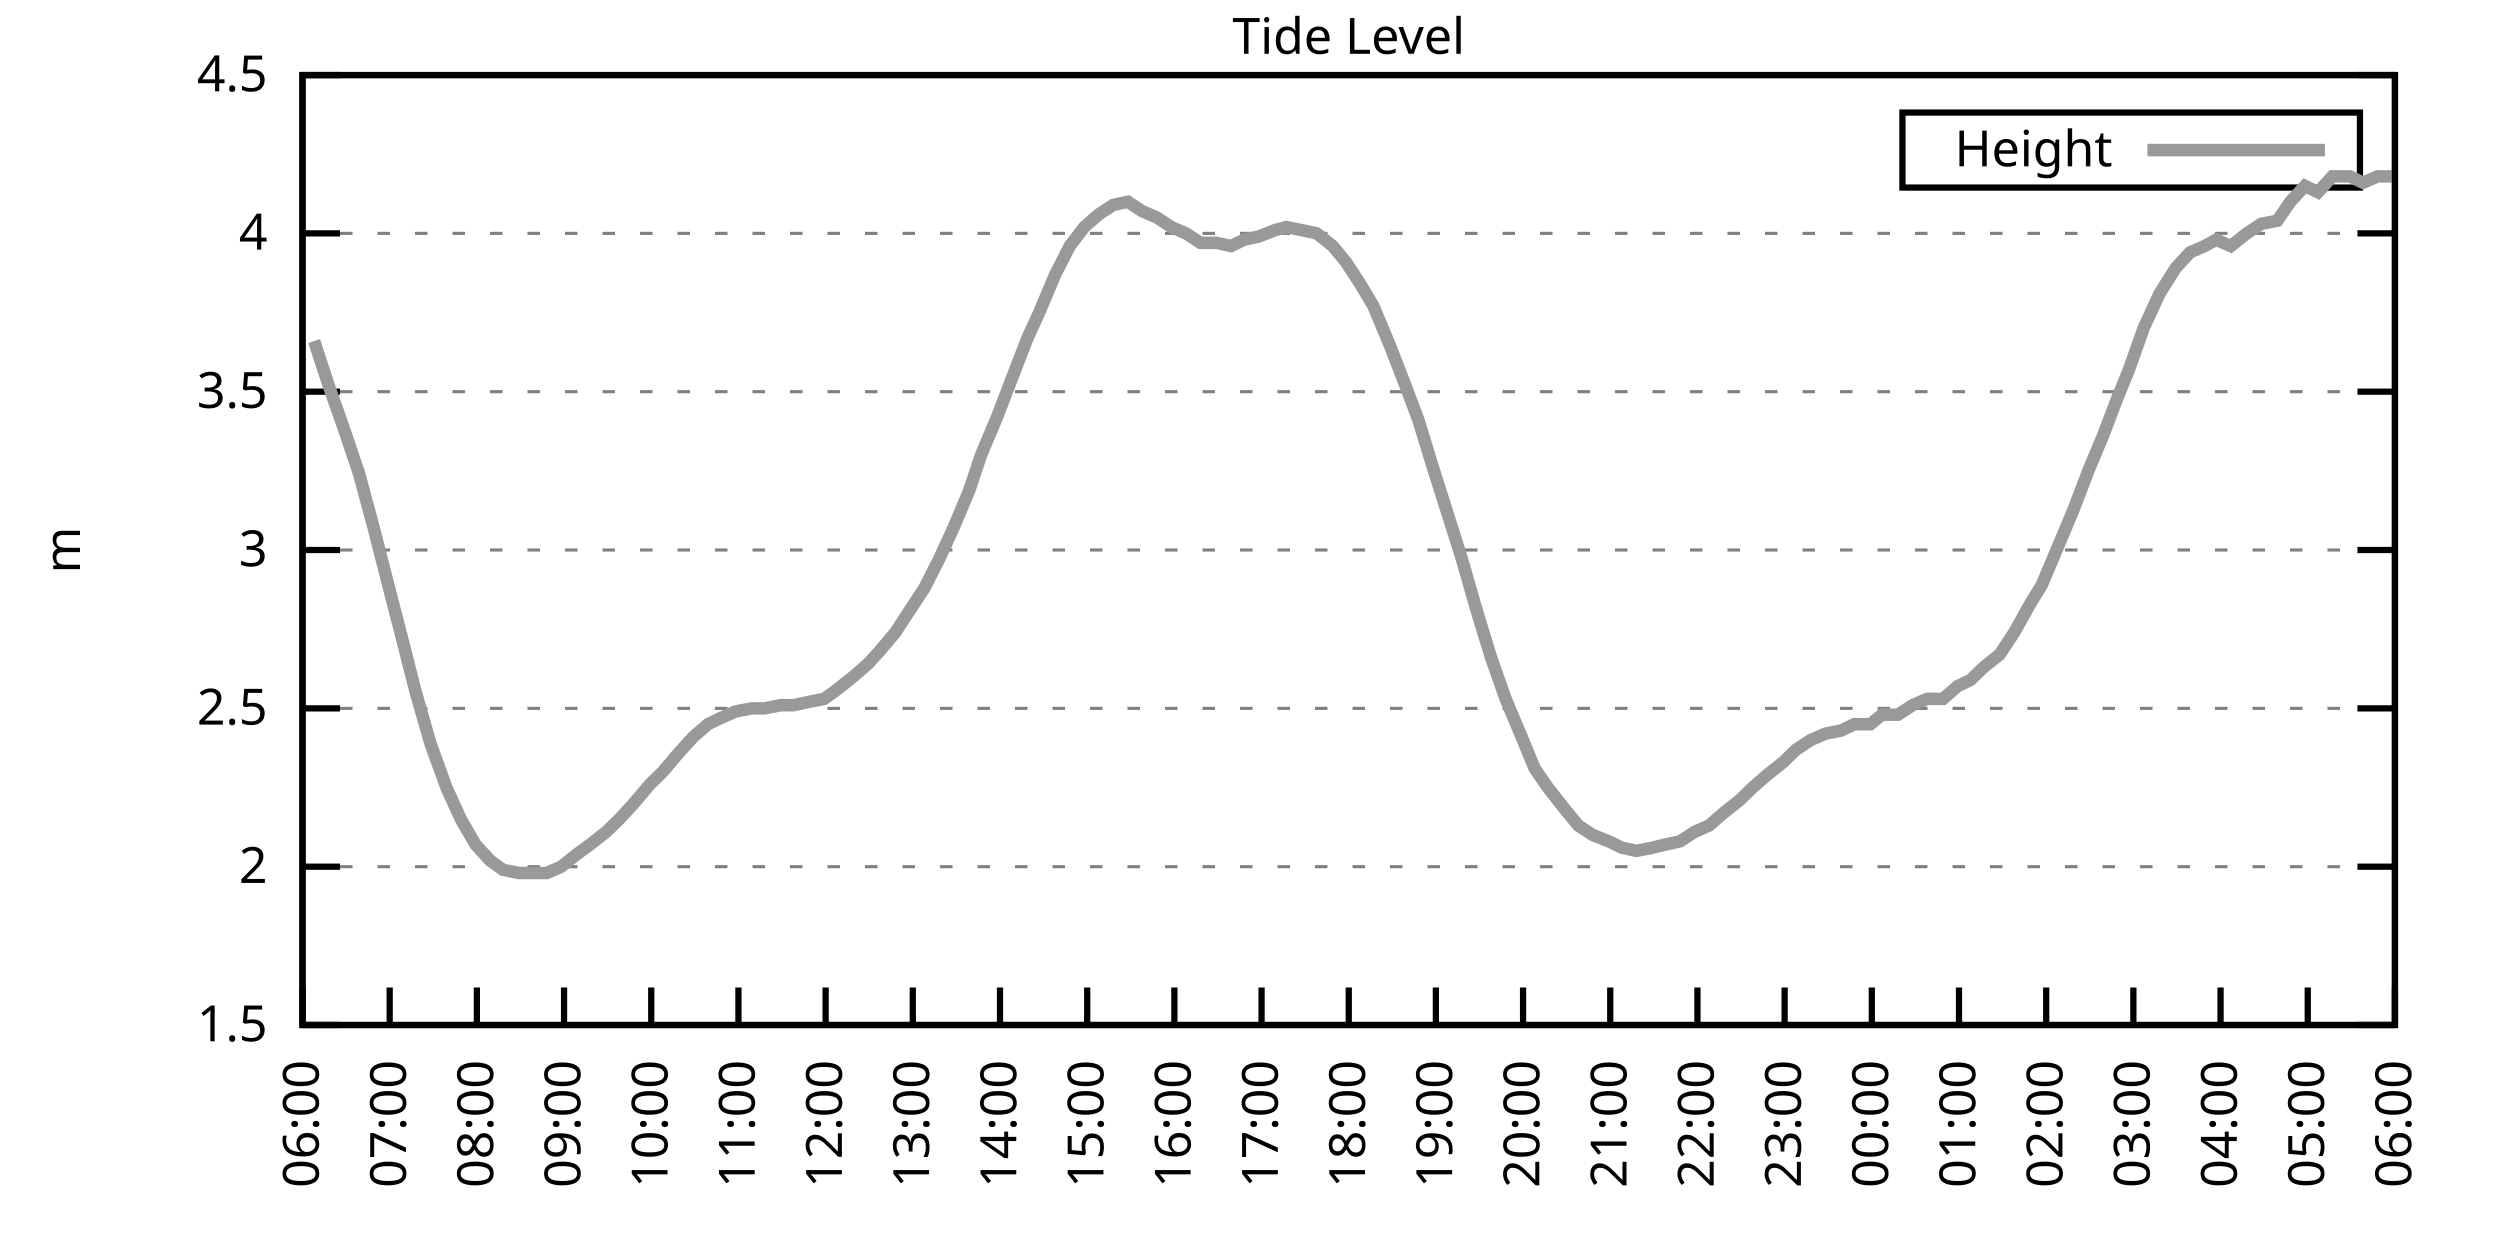
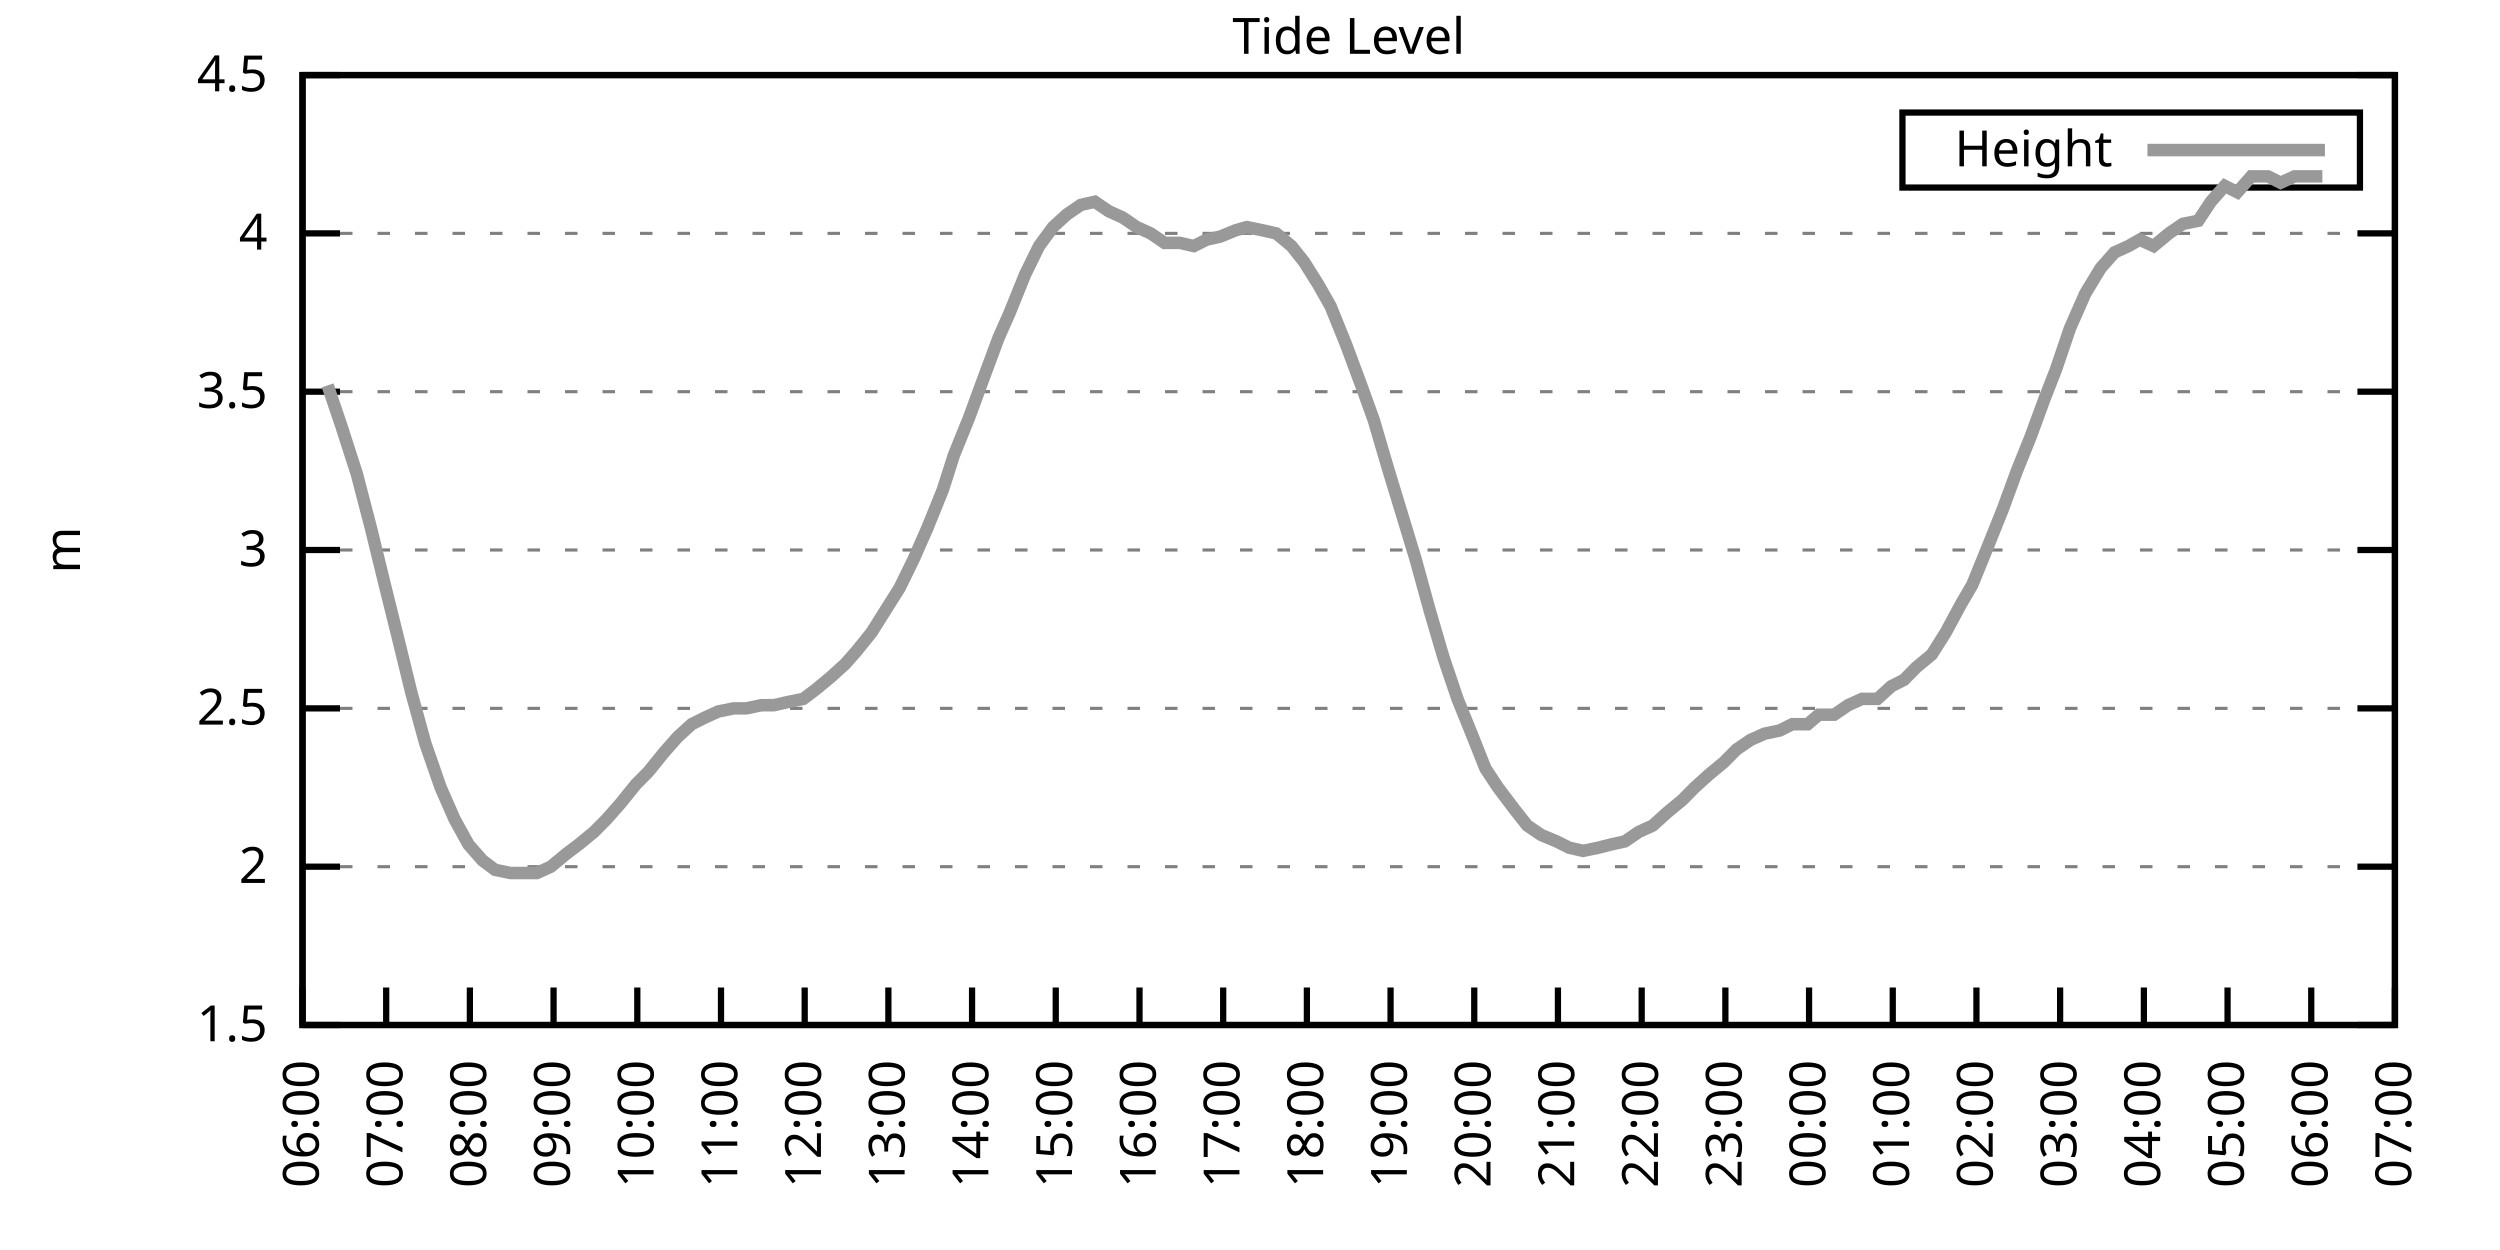
<svg xmlns="http://www.w3.org/2000/svg" xmlns:xlink="http://www.w3.org/1999/xlink" width="400" height="200" viewBox="0 0 400 200">
  <g id="gnuplot_canvas">
    <rect x="0" y="0" width="400" height="200" fill="none" />
    <defs>
      <circle id="gpDot" r="0.5" stroke-width="0.5" stroke="currentColor" />
      <path id="gpPt0" stroke-width="0.333" stroke="currentColor" d="M-1,0 h2 M0,-1 v2" />
      <path id="gpPt1" stroke-width="0.333" stroke="currentColor" d="M-1,-1 L1,1 M1,-1 L-1,1" />
      <path id="gpPt2" stroke-width="0.333" stroke="currentColor" d="M-1,0 L1,0 M0,-1 L0,1 M-1,-1 L1,1 M-1,1 L1,-1" />
      <rect id="gpPt3" stroke-width="0.333" stroke="currentColor" x="-1" y="-1" width="2" height="2" />
      <rect id="gpPt4" stroke-width="0.333" stroke="currentColor" fill="currentColor" x="-1" y="-1" width="2" height="2" />
      <circle id="gpPt5" stroke-width="0.333" stroke="currentColor" cx="0" cy="0" r="1" />
      <use xlink:href="#gpPt5" id="gpPt6" fill="currentColor" stroke="none" />
      <path id="gpPt7" stroke-width="0.333" stroke="currentColor" d="M0,-1.33 L-1.33,0.67 L1.33,0.67 z" />
      <use xlink:href="#gpPt7" id="gpPt8" fill="currentColor" stroke="none" />
      <use xlink:href="#gpPt7" id="gpPt9" stroke="currentColor" transform="rotate(180)" />
      <use xlink:href="#gpPt9" id="gpPt10" fill="currentColor" stroke="none" />
      <use xlink:href="#gpPt3" id="gpPt11" stroke="currentColor" transform="rotate(45)" />
      <use xlink:href="#gpPt11" id="gpPt12" fill="currentColor" stroke="none" />
      <path id="gpPt13" stroke-width="0.333" stroke="currentColor" d="M0,1.330 L1.265,0.411 L0.782,-1.067 L-0.782,-1.076 L-1.265,0.411 z" />
      <use xlink:href="#gpPt13" id="gpPt14" fill="currentColor" stroke="none" />
      <filter id="textbox" filterUnits="objectBoundingBox" x="0" y="0" height="1" width="1">
        <feFlood flood-color="white" flood-opacity="1" result="bgnd" />
        <feComposite in="SourceGraphic" in2="bgnd" operator="atop" />
      </filter>
      <filter id="greybox" filterUnits="objectBoundingBox" x="0" y="0" height="1" width="1">
        <feFlood flood-color="lightgrey" flood-opacity="1" result="grey" />
        <feComposite in="SourceGraphic" in2="grey" operator="atop" />
      </filter>
    </defs>
    <g fill="none" color="white" stroke="currentColor" stroke-width="1.00" stroke-linecap="butt" stroke-linejoin="miter">
</g>
    <g fill="none" color="black" stroke="currentColor" stroke-width="1.00" stroke-linecap="butt" stroke-linejoin="miter">
      <g stroke="none" shape-rendering="crispEdges">
        <polygon fill="rgb(255, 255, 255)" points="48.40,164.00 383.18,164.00 383.18,12.02 48.40,12.02 " />
      </g>
    </g>
    <g fill="none" color="black" stroke="currentColor" stroke-width="1.00" stroke-linecap="butt" stroke-linejoin="miter">
</g>
    <g fill="none" color="black" stroke="black" stroke-width="0.50" stroke-linecap="butt" stroke-linejoin="miter">
</g>
    <g fill="none" color="gray" stroke="currentColor" stroke-width="0.50" stroke-linecap="butt" stroke-linejoin="miter">
      <path stroke="gray" stroke-dasharray="2,4" class="gridline" d="M48.40,164.00 L383.19,164.00  " />
    </g>
    <g fill="none" color="gray" stroke="gray" stroke-width="1.00" stroke-linecap="butt" stroke-linejoin="miter">
</g>
    <g fill="none" color="black" stroke="currentColor" stroke-width="1.00" stroke-linecap="butt" stroke-linejoin="miter">
      <path stroke="black" d="M48.40,164.00 L54.40,164.00 M383.19,164.00 L377.19,164.00  " />
      <g transform="translate(42.80,166.60)" stroke="none" fill="black" font-family="Sans" font-size="8.00" text-anchor="end">
        <text>
          <tspan font-family="Sans"> 1.5</tspan>
        </text>
      </g>
    </g>
    <g fill="none" color="black" stroke="currentColor" stroke-width="1.00" stroke-linecap="butt" stroke-linejoin="miter">
</g>
    <g fill="none" color="black" stroke="black" stroke-width="0.50" stroke-linecap="butt" stroke-linejoin="miter">
</g>
    <g fill="none" color="gray" stroke="currentColor" stroke-width="0.50" stroke-linecap="butt" stroke-linejoin="miter">
      <path stroke="gray" stroke-dasharray="2,4" class="gridline" d="M48.40,138.67 L383.19,138.67  " />
    </g>
    <g fill="none" color="gray" stroke="gray" stroke-width="1.00" stroke-linecap="butt" stroke-linejoin="miter">
</g>
    <g fill="none" color="black" stroke="currentColor" stroke-width="1.00" stroke-linecap="butt" stroke-linejoin="miter">
      <path stroke="black" d="M48.40,138.67 L54.40,138.67 M383.19,138.67 L377.19,138.67  " />
      <g transform="translate(42.80,141.27)" stroke="none" fill="black" font-family="Sans" font-size="8.00" text-anchor="end">
        <text>
          <tspan font-family="Sans"> 2</tspan>
        </text>
      </g>
    </g>
    <g fill="none" color="black" stroke="currentColor" stroke-width="1.00" stroke-linecap="butt" stroke-linejoin="miter">
</g>
    <g fill="none" color="black" stroke="black" stroke-width="0.50" stroke-linecap="butt" stroke-linejoin="miter">
</g>
    <g fill="none" color="gray" stroke="currentColor" stroke-width="0.50" stroke-linecap="butt" stroke-linejoin="miter">
      <path stroke="gray" stroke-dasharray="2,4" class="gridline" d="M48.40,113.34 L383.19,113.34  " />
    </g>
    <g fill="none" color="gray" stroke="gray" stroke-width="1.00" stroke-linecap="butt" stroke-linejoin="miter">
</g>
    <g fill="none" color="black" stroke="currentColor" stroke-width="1.00" stroke-linecap="butt" stroke-linejoin="miter">
      <path stroke="black" d="M48.40,113.34 L54.40,113.34 M383.19,113.34 L377.19,113.34  " />
      <g transform="translate(42.80,115.94)" stroke="none" fill="black" font-family="Sans" font-size="8.00" text-anchor="end">
        <text>
          <tspan font-family="Sans"> 2.5</tspan>
        </text>
      </g>
    </g>
    <g fill="none" color="black" stroke="currentColor" stroke-width="1.00" stroke-linecap="butt" stroke-linejoin="miter">
</g>
    <g fill="none" color="black" stroke="black" stroke-width="0.50" stroke-linecap="butt" stroke-linejoin="miter">
</g>
    <g fill="none" color="gray" stroke="currentColor" stroke-width="0.50" stroke-linecap="butt" stroke-linejoin="miter">
      <path stroke="gray" stroke-dasharray="2,4" class="gridline" d="M48.40,88.00 L383.19,88.00  " />
    </g>
    <g fill="none" color="gray" stroke="gray" stroke-width="1.00" stroke-linecap="butt" stroke-linejoin="miter">
</g>
    <g fill="none" color="black" stroke="currentColor" stroke-width="1.00" stroke-linecap="butt" stroke-linejoin="miter">
      <path stroke="black" d="M48.40,88.00 L54.40,88.00 M383.19,88.00 L377.19,88.00  " />
      <g transform="translate(42.80,90.60)" stroke="none" fill="black" font-family="Sans" font-size="8.00" text-anchor="end">
        <text>
          <tspan font-family="Sans"> 3</tspan>
        </text>
      </g>
    </g>
    <g fill="none" color="black" stroke="currentColor" stroke-width="1.00" stroke-linecap="butt" stroke-linejoin="miter">
</g>
    <g fill="none" color="black" stroke="black" stroke-width="0.50" stroke-linecap="butt" stroke-linejoin="miter">
</g>
    <g fill="none" color="gray" stroke="currentColor" stroke-width="0.50" stroke-linecap="butt" stroke-linejoin="miter">
      <path stroke="gray" stroke-dasharray="2,4" class="gridline" d="M48.40,62.67 L383.19,62.67  " />
    </g>
    <g fill="none" color="gray" stroke="gray" stroke-width="1.00" stroke-linecap="butt" stroke-linejoin="miter">
</g>
    <g fill="none" color="black" stroke="currentColor" stroke-width="1.00" stroke-linecap="butt" stroke-linejoin="miter">
      <path stroke="black" d="M48.40,62.67 L54.40,62.67 M383.19,62.67 L377.19,62.67  " />
      <g transform="translate(42.80,65.27)" stroke="none" fill="black" font-family="Sans" font-size="8.00" text-anchor="end">
        <text>
          <tspan font-family="Sans"> 3.5</tspan>
        </text>
      </g>
    </g>
    <g fill="none" color="black" stroke="currentColor" stroke-width="1.00" stroke-linecap="butt" stroke-linejoin="miter">
</g>
    <g fill="none" color="black" stroke="black" stroke-width="0.50" stroke-linecap="butt" stroke-linejoin="miter">
</g>
    <g fill="none" color="gray" stroke="currentColor" stroke-width="0.50" stroke-linecap="butt" stroke-linejoin="miter">
      <path stroke="gray" stroke-dasharray="2,4" class="gridline" d="M48.40,37.34 L383.19,37.34  " />
    </g>
    <g fill="none" color="gray" stroke="gray" stroke-width="1.00" stroke-linecap="butt" stroke-linejoin="miter">
</g>
    <g fill="none" color="black" stroke="currentColor" stroke-width="1.00" stroke-linecap="butt" stroke-linejoin="miter">
      <path stroke="black" d="M48.40,37.34 L54.40,37.34 M383.19,37.34 L377.19,37.34  " />
      <g transform="translate(42.80,39.94)" stroke="none" fill="black" font-family="Sans" font-size="8.00" text-anchor="end">
        <text>
          <tspan font-family="Sans"> 4</tspan>
        </text>
      </g>
    </g>
    <g fill="none" color="black" stroke="currentColor" stroke-width="1.00" stroke-linecap="butt" stroke-linejoin="miter">
</g>
    <g fill="none" color="black" stroke="black" stroke-width="0.50" stroke-linecap="butt" stroke-linejoin="miter">
</g>
    <g fill="none" color="gray" stroke="currentColor" stroke-width="0.50" stroke-linecap="butt" stroke-linejoin="miter">
      <path stroke="gray" stroke-dasharray="2,4" class="gridline" d="M48.40,12.01 L383.19,12.01  " />
    </g>
    <g fill="none" color="gray" stroke="gray" stroke-width="1.00" stroke-linecap="butt" stroke-linejoin="miter">
</g>
    <g fill="none" color="black" stroke="currentColor" stroke-width="1.00" stroke-linecap="butt" stroke-linejoin="miter">
      <path stroke="black" d="M48.40,12.01 L54.40,12.01 M383.19,12.01 L377.19,12.01  " />
      <g transform="translate(42.80,14.61)" stroke="none" fill="black" font-family="Sans" font-size="8.00" text-anchor="end">
        <text>
          <tspan font-family="Sans"> 4.5</tspan>
        </text>
      </g>
    </g>
    <g fill="none" color="black" stroke="currentColor" stroke-width="1.00" stroke-linecap="butt" stroke-linejoin="miter">
      <path stroke="black" d="M48.40,164.00 L48.40,158.00  " />
      <g transform="translate(51.00,169.60) rotate(270.00)" stroke="none" fill="black" font-family="Sans" font-size="8.00" text-anchor="end">
        <text>
          <tspan font-family="Sans">06:00</tspan>
        </text>
      </g>
    </g>
    <g fill="none" color="black" stroke="currentColor" stroke-width="1.00" stroke-linecap="butt" stroke-linejoin="miter">
-       <path stroke="black" d="M62.35,164.00 L62.35,158.00  " />
-       <g transform="translate(64.95,169.60) rotate(270.00)" stroke="none" fill="black" font-family="Sans" font-size="8.00" text-anchor="end">
+       <path stroke="black" d="M61.79,164.00 L61.79,158.00  " />
+       <g transform="translate(64.39,169.60) rotate(270.00)" stroke="none" fill="black" font-family="Sans" font-size="8.00" text-anchor="end">
        <text>
          <tspan font-family="Sans">07:00</tspan>
        </text>
      </g>
    </g>
    <g fill="none" color="black" stroke="currentColor" stroke-width="1.00" stroke-linecap="butt" stroke-linejoin="miter">
-       <path stroke="black" d="M76.30,164.00 L76.30,158.00  " />
-       <g transform="translate(78.90,169.60) rotate(270.00)" stroke="none" fill="black" font-family="Sans" font-size="8.00" text-anchor="end">
+       <path stroke="black" d="M75.18,164.00 L75.18,158.00  " />
+       <g transform="translate(77.78,169.60) rotate(270.00)" stroke="none" fill="black" font-family="Sans" font-size="8.00" text-anchor="end">
        <text>
          <tspan font-family="Sans">08:00</tspan>
        </text>
      </g>
    </g>
    <g fill="none" color="black" stroke="currentColor" stroke-width="1.00" stroke-linecap="butt" stroke-linejoin="miter">
-       <path stroke="black" d="M90.25,164.00 L90.25,158.00  " />
-       <g transform="translate(92.85,169.60) rotate(270.00)" stroke="none" fill="black" font-family="Sans" font-size="8.00" text-anchor="end">
+       <path stroke="black" d="M88.57,164.00 L88.57,158.00  " />
+       <g transform="translate(91.17,169.60) rotate(270.00)" stroke="none" fill="black" font-family="Sans" font-size="8.00" text-anchor="end">
        <text>
          <tspan font-family="Sans">09:00</tspan>
        </text>
      </g>
    </g>
    <g fill="none" color="black" stroke="currentColor" stroke-width="1.00" stroke-linecap="butt" stroke-linejoin="miter">
-       <path stroke="black" d="M104.20,164.00 L104.20,158.00  " />
-       <g transform="translate(106.80,169.60) rotate(270.00)" stroke="none" fill="black" font-family="Sans" font-size="8.00" text-anchor="end">
+       <path stroke="black" d="M101.97,164.00 L101.97,158.00  " />
+       <g transform="translate(104.57,169.60) rotate(270.00)" stroke="none" fill="black" font-family="Sans" font-size="8.00" text-anchor="end">
        <text>
          <tspan font-family="Sans">10:00</tspan>
        </text>
      </g>
    </g>
    <g fill="none" color="black" stroke="currentColor" stroke-width="1.00" stroke-linecap="butt" stroke-linejoin="miter">
-       <path stroke="black" d="M118.15,164.00 L118.15,158.00  " />
-       <g transform="translate(120.75,169.60) rotate(270.00)" stroke="none" fill="black" font-family="Sans" font-size="8.00" text-anchor="end">
+       <path stroke="black" d="M115.36,164.00 L115.36,158.00  " />
+       <g transform="translate(117.96,169.60) rotate(270.00)" stroke="none" fill="black" font-family="Sans" font-size="8.00" text-anchor="end">
        <text>
          <tspan font-family="Sans">11:00</tspan>
        </text>
      </g>
    </g>
    <g fill="none" color="black" stroke="currentColor" stroke-width="1.00" stroke-linecap="butt" stroke-linejoin="miter">
-       <path stroke="black" d="M132.10,164.00 L132.10,158.00  " />
-       <g transform="translate(134.70,169.60) rotate(270.00)" stroke="none" fill="black" font-family="Sans" font-size="8.00" text-anchor="end">
+       <path stroke="black" d="M128.75,164.00 L128.75,158.00  " />
+       <g transform="translate(131.35,169.60) rotate(270.00)" stroke="none" fill="black" font-family="Sans" font-size="8.00" text-anchor="end">
        <text>
          <tspan font-family="Sans">12:00</tspan>
        </text>
      </g>
    </g>
    <g fill="none" color="black" stroke="currentColor" stroke-width="1.00" stroke-linecap="butt" stroke-linejoin="miter">
-       <path stroke="black" d="M146.05,164.00 L146.05,158.00  " />
-       <g transform="translate(148.65,169.60) rotate(270.00)" stroke="none" fill="black" font-family="Sans" font-size="8.00" text-anchor="end">
+       <path stroke="black" d="M142.14,164.00 L142.14,158.00  " />
+       <g transform="translate(144.74,169.60) rotate(270.00)" stroke="none" fill="black" font-family="Sans" font-size="8.00" text-anchor="end">
        <text>
          <tspan font-family="Sans">13:00</tspan>
        </text>
      </g>
    </g>
    <g fill="none" color="black" stroke="currentColor" stroke-width="1.00" stroke-linecap="butt" stroke-linejoin="miter">
-       <path stroke="black" d="M160.00,164.00 L160.00,158.00  " />
-       <g transform="translate(162.60,169.60) rotate(270.00)" stroke="none" fill="black" font-family="Sans" font-size="8.00" text-anchor="end">
+       <path stroke="black" d="M155.53,164.00 L155.53,158.00  " />
+       <g transform="translate(158.13,169.60) rotate(270.00)" stroke="none" fill="black" font-family="Sans" font-size="8.00" text-anchor="end">
        <text>
          <tspan font-family="Sans">14:00</tspan>
        </text>
      </g>
    </g>
    <g fill="none" color="black" stroke="currentColor" stroke-width="1.00" stroke-linecap="butt" stroke-linejoin="miter">
-       <path stroke="black" d="M173.95,164.00 L173.95,158.00  " />
-       <g transform="translate(176.55,169.60) rotate(270.00)" stroke="none" fill="black" font-family="Sans" font-size="8.00" text-anchor="end">
+       <path stroke="black" d="M168.92,164.00 L168.92,158.00  " />
+       <g transform="translate(171.52,169.60) rotate(270.00)" stroke="none" fill="black" font-family="Sans" font-size="8.00" text-anchor="end">
        <text>
          <tspan font-family="Sans">15:00</tspan>
        </text>
      </g>
    </g>
    <g fill="none" color="black" stroke="currentColor" stroke-width="1.00" stroke-linecap="butt" stroke-linejoin="miter">
-       <path stroke="black" d="M187.90,164.00 L187.90,158.00  " />
-       <g transform="translate(190.50,169.60) rotate(270.00)" stroke="none" fill="black" font-family="Sans" font-size="8.00" text-anchor="end">
+       <path stroke="black" d="M182.32,164.00 L182.32,158.00  " />
+       <g transform="translate(184.92,169.60) rotate(270.00)" stroke="none" fill="black" font-family="Sans" font-size="8.00" text-anchor="end">
        <text>
          <tspan font-family="Sans">16:00</tspan>
        </text>
      </g>
    </g>
    <g fill="none" color="black" stroke="currentColor" stroke-width="1.00" stroke-linecap="butt" stroke-linejoin="miter">
-       <path stroke="black" d="M201.85,164.00 L201.85,158.00  " />
-       <g transform="translate(204.45,169.60) rotate(270.00)" stroke="none" fill="black" font-family="Sans" font-size="8.00" text-anchor="end">
+       <path stroke="black" d="M195.71,164.00 L195.71,158.00  " />
+       <g transform="translate(198.31,169.60) rotate(270.00)" stroke="none" fill="black" font-family="Sans" font-size="8.00" text-anchor="end">
        <text>
          <tspan font-family="Sans">17:00</tspan>
        </text>
      </g>
    </g>
    <g fill="none" color="black" stroke="currentColor" stroke-width="1.00" stroke-linecap="butt" stroke-linejoin="miter">
-       <path stroke="black" d="M215.80,164.00 L215.80,158.00  " />
-       <g transform="translate(218.40,169.60) rotate(270.00)" stroke="none" fill="black" font-family="Sans" font-size="8.00" text-anchor="end">
+       <path stroke="black" d="M209.10,164.00 L209.10,158.00  " />
+       <g transform="translate(211.70,169.60) rotate(270.00)" stroke="none" fill="black" font-family="Sans" font-size="8.00" text-anchor="end">
        <text>
          <tspan font-family="Sans">18:00</tspan>
        </text>
      </g>
    </g>
    <g fill="none" color="black" stroke="currentColor" stroke-width="1.00" stroke-linecap="butt" stroke-linejoin="miter">
-       <path stroke="black" d="M229.74,164.00 L229.74,158.00  " />
-       <g transform="translate(232.34,169.60) rotate(270.00)" stroke="none" fill="black" font-family="Sans" font-size="8.00" text-anchor="end">
+       <path stroke="black" d="M222.49,164.00 L222.49,158.00  " />
+       <g transform="translate(225.09,169.60) rotate(270.00)" stroke="none" fill="black" font-family="Sans" font-size="8.00" text-anchor="end">
        <text>
          <tspan font-family="Sans">19:00</tspan>
        </text>
      </g>
    </g>
    <g fill="none" color="black" stroke="currentColor" stroke-width="1.00" stroke-linecap="butt" stroke-linejoin="miter">
-       <path stroke="black" d="M243.69,164.00 L243.69,158.00  " />
-       <g transform="translate(246.29,169.60) rotate(270.00)" stroke="none" fill="black" font-family="Sans" font-size="8.00" text-anchor="end">
+       <path stroke="black" d="M235.88,164.00 L235.88,158.00  " />
+       <g transform="translate(238.48,169.60) rotate(270.00)" stroke="none" fill="black" font-family="Sans" font-size="8.00" text-anchor="end">
        <text>
          <tspan font-family="Sans">20:00</tspan>
        </text>
      </g>
    </g>
    <g fill="none" color="black" stroke="currentColor" stroke-width="1.00" stroke-linecap="butt" stroke-linejoin="miter">
-       <path stroke="black" d="M257.64,164.00 L257.64,158.00  " />
-       <g transform="translate(260.24,169.60) rotate(270.00)" stroke="none" fill="black" font-family="Sans" font-size="8.00" text-anchor="end">
+       <path stroke="black" d="M249.27,164.00 L249.27,158.00  " />
+       <g transform="translate(251.87,169.60) rotate(270.00)" stroke="none" fill="black" font-family="Sans" font-size="8.00" text-anchor="end">
        <text>
          <tspan font-family="Sans">21:00</tspan>
        </text>
      </g>
    </g>
    <g fill="none" color="black" stroke="currentColor" stroke-width="1.00" stroke-linecap="butt" stroke-linejoin="miter">
-       <path stroke="black" d="M271.59,164.00 L271.59,158.00  " />
-       <g transform="translate(274.19,169.60) rotate(270.00)" stroke="none" fill="black" font-family="Sans" font-size="8.00" text-anchor="end">
+       <path stroke="black" d="M262.67,164.00 L262.67,158.00  " />
+       <g transform="translate(265.27,169.60) rotate(270.00)" stroke="none" fill="black" font-family="Sans" font-size="8.00" text-anchor="end">
        <text>
          <tspan font-family="Sans">22:00</tspan>
        </text>
      </g>
    </g>
    <g fill="none" color="black" stroke="currentColor" stroke-width="1.00" stroke-linecap="butt" stroke-linejoin="miter">
-       <path stroke="black" d="M285.54,164.00 L285.54,158.00  " />
-       <g transform="translate(288.14,169.60) rotate(270.00)" stroke="none" fill="black" font-family="Sans" font-size="8.00" text-anchor="end">
+       <path stroke="black" d="M276.06,164.00 L276.06,158.00  " />
+       <g transform="translate(278.66,169.60) rotate(270.00)" stroke="none" fill="black" font-family="Sans" font-size="8.00" text-anchor="end">
        <text>
          <tspan font-family="Sans">23:00</tspan>
        </text>
      </g>
    </g>
    <g fill="none" color="black" stroke="currentColor" stroke-width="1.00" stroke-linecap="butt" stroke-linejoin="miter">
-       <path stroke="black" d="M299.49,164.00 L299.49,158.00  " />
-       <g transform="translate(302.09,169.60) rotate(270.00)" stroke="none" fill="black" font-family="Sans" font-size="8.00" text-anchor="end">
+       <path stroke="black" d="M289.45,164.00 L289.45,158.00  " />
+       <g transform="translate(292.05,169.60) rotate(270.00)" stroke="none" fill="black" font-family="Sans" font-size="8.00" text-anchor="end">
        <text>
          <tspan font-family="Sans">00:00</tspan>
        </text>
      </g>
    </g>
    <g fill="none" color="black" stroke="currentColor" stroke-width="1.00" stroke-linecap="butt" stroke-linejoin="miter">
-       <path stroke="black" d="M313.44,164.00 L313.44,158.00  " />
-       <g transform="translate(316.04,169.60) rotate(270.00)" stroke="none" fill="black" font-family="Sans" font-size="8.00" text-anchor="end">
+       <path stroke="black" d="M302.84,164.00 L302.84,158.00  " />
+       <g transform="translate(305.44,169.60) rotate(270.00)" stroke="none" fill="black" font-family="Sans" font-size="8.00" text-anchor="end">
        <text>
          <tspan font-family="Sans">01:00</tspan>
        </text>
      </g>
    </g>
    <g fill="none" color="black" stroke="currentColor" stroke-width="1.00" stroke-linecap="butt" stroke-linejoin="miter">
-       <path stroke="black" d="M327.39,164.00 L327.39,158.00  " />
-       <g transform="translate(329.99,169.60) rotate(270.00)" stroke="none" fill="black" font-family="Sans" font-size="8.00" text-anchor="end">
+       <path stroke="black" d="M316.23,164.00 L316.23,158.00  " />
+       <g transform="translate(318.83,169.60) rotate(270.00)" stroke="none" fill="black" font-family="Sans" font-size="8.00" text-anchor="end">
        <text>
          <tspan font-family="Sans">02:00</tspan>
        </text>
      </g>
    </g>
    <g fill="none" color="black" stroke="currentColor" stroke-width="1.00" stroke-linecap="butt" stroke-linejoin="miter">
-       <path stroke="black" d="M341.34,164.00 L341.34,158.00  " />
-       <g transform="translate(343.94,169.60) rotate(270.00)" stroke="none" fill="black" font-family="Sans" font-size="8.00" text-anchor="end">
+       <path stroke="black" d="M329.62,164.00 L329.62,158.00  " />
+       <g transform="translate(332.22,169.60) rotate(270.00)" stroke="none" fill="black" font-family="Sans" font-size="8.00" text-anchor="end">
        <text>
          <tspan font-family="Sans">03:00</tspan>
        </text>
      </g>
    </g>
    <g fill="none" color="black" stroke="currentColor" stroke-width="1.00" stroke-linecap="butt" stroke-linejoin="miter">
-       <path stroke="black" d="M355.29,164.00 L355.29,158.00  " />
-       <g transform="translate(357.89,169.60) rotate(270.00)" stroke="none" fill="black" font-family="Sans" font-size="8.00" text-anchor="end">
+       <path stroke="black" d="M343.02,164.00 L343.02,158.00  " />
+       <g transform="translate(345.62,169.60) rotate(270.00)" stroke="none" fill="black" font-family="Sans" font-size="8.00" text-anchor="end">
        <text>
          <tspan font-family="Sans">04:00</tspan>
        </text>
      </g>
    </g>
    <g fill="none" color="black" stroke="currentColor" stroke-width="1.00" stroke-linecap="butt" stroke-linejoin="miter">
-       <path stroke="black" d="M369.24,164.00 L369.24,158.00  " />
-       <g transform="translate(371.84,169.60) rotate(270.00)" stroke="none" fill="black" font-family="Sans" font-size="8.00" text-anchor="end">
+       <path stroke="black" d="M356.41,164.00 L356.41,158.00  " />
+       <g transform="translate(359.01,169.60) rotate(270.00)" stroke="none" fill="black" font-family="Sans" font-size="8.00" text-anchor="end">
        <text>
          <tspan font-family="Sans">05:00</tspan>
+         </text>
+       </g>
+     </g>
+     <g fill="none" color="black" stroke="currentColor" stroke-width="1.00" stroke-linecap="butt" stroke-linejoin="miter">
+       <path stroke="black" d="M369.80,164.00 L369.80,158.00  " />
+       <g transform="translate(372.40,169.60) rotate(270.00)" stroke="none" fill="black" font-family="Sans" font-size="8.00" text-anchor="end">
+         <text>
+           <tspan font-family="Sans">06:00</tspan>
        </text>
      </g>
    </g>
    <g fill="none" color="black" stroke="currentColor" stroke-width="1.00" stroke-linecap="butt" stroke-linejoin="miter">
      <path stroke="black" d="M383.19,164.00 L383.19,158.00  " />
      <g transform="translate(385.79,169.60) rotate(270.00)" stroke="none" fill="black" font-family="Sans" font-size="8.00" text-anchor="end">
        <text>
-           <tspan font-family="Sans">06:00</tspan>
+           <tspan font-family="Sans">07:00</tspan>
        </text>
      </g>
    </g>
    <g fill="none" color="black" stroke="currentColor" stroke-width="1.00" stroke-linecap="butt" stroke-linejoin="miter">
</g>
    <g fill="none" color="black" stroke="currentColor" stroke-width="1.00" stroke-linecap="butt" stroke-linejoin="miter">
      <path stroke="black" d="M48.40,12.01 L48.40,164.00 L383.19,164.00 L383.19,12.01 L48.40,12.01 Z  " />
    </g>
    <g fill="none" color="black" stroke="currentColor" stroke-width="1.00" stroke-linecap="butt" stroke-linejoin="miter">
</g>
    <g fill="none" color="black" stroke="currentColor" stroke-width="1.00" stroke-linecap="butt" stroke-linejoin="miter">
      <path stroke="black" d="M304.39,30.01 L304.39,18.01 L377.59,18.01 L377.59,30.01 L304.39,30.01 Z  " />
    </g>
    <g id="Tide_level_plot_1">
      <g fill="none" color="white" stroke="black" stroke-width="2.00" stroke-linecap="butt" stroke-linejoin="miter">
</g>
      <g fill="none" color="black" stroke="currentColor" stroke-width="2.00" stroke-linecap="butt" stroke-linejoin="miter">
        <g transform="translate(337.99,26.61)" stroke="none" fill="black" font-family="Sans" font-size="8.00" text-anchor="end">
          <text>
            <tspan font-family="Sans">Height</tspan>
          </text>
        </g>
      </g>
      <g fill="none" color="black" stroke="currentColor" stroke-width="2.00" stroke-linecap="butt" stroke-linejoin="miter">
-         <path stroke="rgb(153, 153, 153)" d="M343.59,24.01 L371.99,24.01 M50.26,54.57 L52.58,61.66 L54.91,68.25 L57.47,75.85 L59.79,84.46 L62.12,93.58   L64.21,101.68 L66.53,110.80 L68.86,118.91 L71.42,126.00 L73.74,131.07 L76.07,135.12 L78.39,137.66 L80.48,139.17   L83.04,139.68 L85.37,139.68 L87.46,139.68 L89.78,138.67 L92.34,136.64 L94.43,135.12 L96.99,133.10 L99.08,131.07   L101.41,128.54 L103.97,125.50 L106.06,123.47 L108.62,120.43 L110.94,117.90 L113.27,115.87 L115.36,114.86 L117.68,113.84   L120.24,113.34 L122.33,113.34 L124.89,112.83 L126.98,112.83 L129.31,112.32 L131.87,111.82 L133.96,110.30 L136.51,108.27   L138.84,106.24 L140.70,104.22 L143.26,101.18 L145.58,97.63 L147.91,94.08 L150.23,89.52 L152.56,84.46 L155.11,78.38   L156.97,72.81 L159.53,66.73 L161.86,60.65 L164.41,54.06 L166.27,50.01 L168.83,43.93 L171.16,39.37 L173.48,36.33   L175.81,34.30 L178.13,32.78 L180.46,32.28 L182.78,33.80 L185.11,34.81 L187.43,36.33 L189.76,37.34 L192.08,38.86   L194.64,38.86 L196.96,39.37 L199.06,38.35 L201.38,37.85 L203.94,36.84 L205.80,36.33 L208.36,36.84 L210.68,37.34   L213.24,39.37 L215.33,41.90 L217.65,45.45 L219.75,48.99 L222.30,55.07 L224.86,61.66 L226.95,67.23 L229.28,74.83   L231.37,81.42 L233.93,89.52 L236.25,97.63 L238.58,105.23 L240.90,111.82 L243.46,117.90 L245.55,122.96 L247.65,126.00   L250.44,129.55 L252.53,132.08 L254.85,133.60 L257.41,134.62 L259.50,135.63 L261.83,136.14 L264.39,135.63 L266.48,135.12   L268.80,134.62 L271.13,133.10 L273.45,132.08 L275.78,130.06 L278.34,128.03 L280.43,126.00 L282.75,123.98 L285.31,121.95   L287.40,119.92 L289.73,118.40 L292.05,117.39 L294.61,116.88 L296.70,115.87 L299.26,115.87 L301.12,114.35 L303.68,114.35   L306.00,112.83 L308.33,111.82 L310.88,111.82 L313.21,109.79 L315.30,108.78 L317.39,106.75 L319.95,104.72 L322.28,101.18   L324.83,96.62 L326.69,93.58 L329.48,86.99 L331.81,81.42 L334.13,75.34 L336.46,69.77 L338.78,63.69 L340.64,59.13   L342.97,52.54 L345.53,46.97 L348.08,42.91 L350.41,40.38 L352.73,39.37 L354.59,38.35 L356.92,39.37 L359.48,37.34   L361.80,35.82 L364.36,35.32 L366.45,32.28 L368.78,29.74 L370.87,30.76 L373.19,28.22 L375.98,28.22 L378.08,29.24   L380.40,28.22 L382.96,28.22  " />
+         <path stroke="rgb(153, 153, 153)" d="M343.59,24.01 L371.99,24.01 M52.42,61.66 L54.65,68.25 L57.10,75.85 L59.34,84.46 L61.57,93.58 L63.58,101.68   L65.81,110.80 L68.04,118.91 L70.50,126.00 L72.73,131.07 L74.96,135.12 L77.19,137.66 L79.20,139.17 L81.66,139.68   L83.89,139.68 L85.90,139.68 L88.13,138.67 L90.58,136.64 L92.59,135.12 L95.05,133.10 L97.06,131.07 L99.29,128.54   L101.74,125.50 L103.75,123.47 L106.21,120.43 L108.44,117.90 L110.67,115.87 L112.68,114.86 L114.91,113.84 L117.37,113.34   L119.38,113.34 L121.83,112.83 L123.84,112.83 L126.07,112.32 L128.53,111.82 L130.54,110.30 L132.99,108.27 L135.22,106.24   L137.01,104.22 L139.46,101.18 L141.69,97.63 L143.93,94.08 L146.16,89.52 L148.39,84.46 L150.85,78.38 L152.63,72.81   L155.09,66.73 L157.32,60.65 L159.77,54.06 L161.56,50.01 L164.01,43.93 L166.25,39.37 L168.48,36.33 L170.71,34.30   L172.94,32.78 L175.17,32.28 L177.41,33.80 L179.64,34.81 L181.87,36.33 L184.10,37.34 L186.33,38.86 L188.79,38.86   L191.02,39.37 L193.03,38.35 L195.26,37.85 L197.72,36.84 L199.50,36.33 L201.96,36.84 L204.19,37.34 L206.64,39.37   L208.65,41.90 L210.88,45.45 L212.89,48.99 L215.35,55.07 L217.80,61.66 L219.81,67.23 L222.04,74.83 L224.05,81.42   L226.51,89.52 L228.74,97.63 L230.97,105.23 L233.20,111.82 L235.66,117.90 L237.67,122.96 L239.68,126.00 L242.36,129.55   L244.36,132.08 L246.60,133.60 L249.05,134.62 L251.06,135.63 L253.29,136.14 L255.75,135.63 L257.76,135.12 L259.99,134.62   L262.22,133.10 L264.45,132.08 L266.68,130.06 L269.14,128.03 L271.15,126.00 L273.38,123.98 L275.83,121.95 L277.84,119.92   L280.07,118.40 L282.31,117.39 L284.76,116.88 L286.77,115.87 L289.23,115.87 L291.01,114.35 L293.47,114.35 L295.70,112.83   L297.93,111.82 L300.39,111.82 L302.62,109.79 L304.63,108.78 L306.63,106.75 L309.09,104.72 L311.32,101.18 L313.78,96.62   L315.56,93.58 L318.24,86.99 L320.47,81.42 L322.70,75.34 L324.94,69.77 L327.17,63.69 L328.95,59.13 L331.19,52.54   L333.64,46.97 L336.10,42.91 L338.33,40.38 L340.56,39.37 L342.35,38.35 L344.58,39.37 L347.03,37.34 L349.26,35.82   L351.72,35.32 L353.73,32.28 L355.96,29.74 L357.97,30.76 L360.20,28.22 L362.88,28.22 L364.89,29.24 L367.12,28.22   L369.58,28.22 L371.58,28.22  " />
      </g>
    </g>
    <g fill="none" color="black" stroke="currentColor" stroke-width="2.00" stroke-linecap="butt" stroke-linejoin="miter">
</g>
    <g fill="none" color="black" stroke="black" stroke-width="1.00" stroke-linecap="butt" stroke-linejoin="miter">
</g>
    <g fill="none" color="black" stroke="currentColor" stroke-width="1.00" stroke-linecap="butt" stroke-linejoin="miter">
      <path stroke="black" d="M48.40,12.01 L48.40,164.00 L383.19,164.00 L383.19,12.01 L48.40,12.01 Z  " />
      <g transform="translate(12.80,88.01) rotate(270.00)" stroke="none" fill="black" font-family="Sans" font-size="8.00" text-anchor="middle">
        <text>
          <tspan font-family="Sans">m</tspan>
        </text>
      </g>
    </g>
    <g fill="none" color="black" stroke="currentColor" stroke-width="1.00" stroke-linecap="butt" stroke-linejoin="miter">
</g>
    <g fill="none" color="black" stroke="currentColor" stroke-width="1.00" stroke-linecap="butt" stroke-linejoin="miter">
      <g transform="translate(215.79,8.61)" stroke="none" fill="black" font-family="Sans" font-size="8.00" text-anchor="middle">
        <text>
          <tspan font-family="Sans">Tide Level</tspan>
        </text>
      </g>
    </g>
    <g fill="none" color="black" stroke="currentColor" stroke-width="1.00" stroke-linecap="butt" stroke-linejoin="miter">
</g>
  </g>
</svg>
